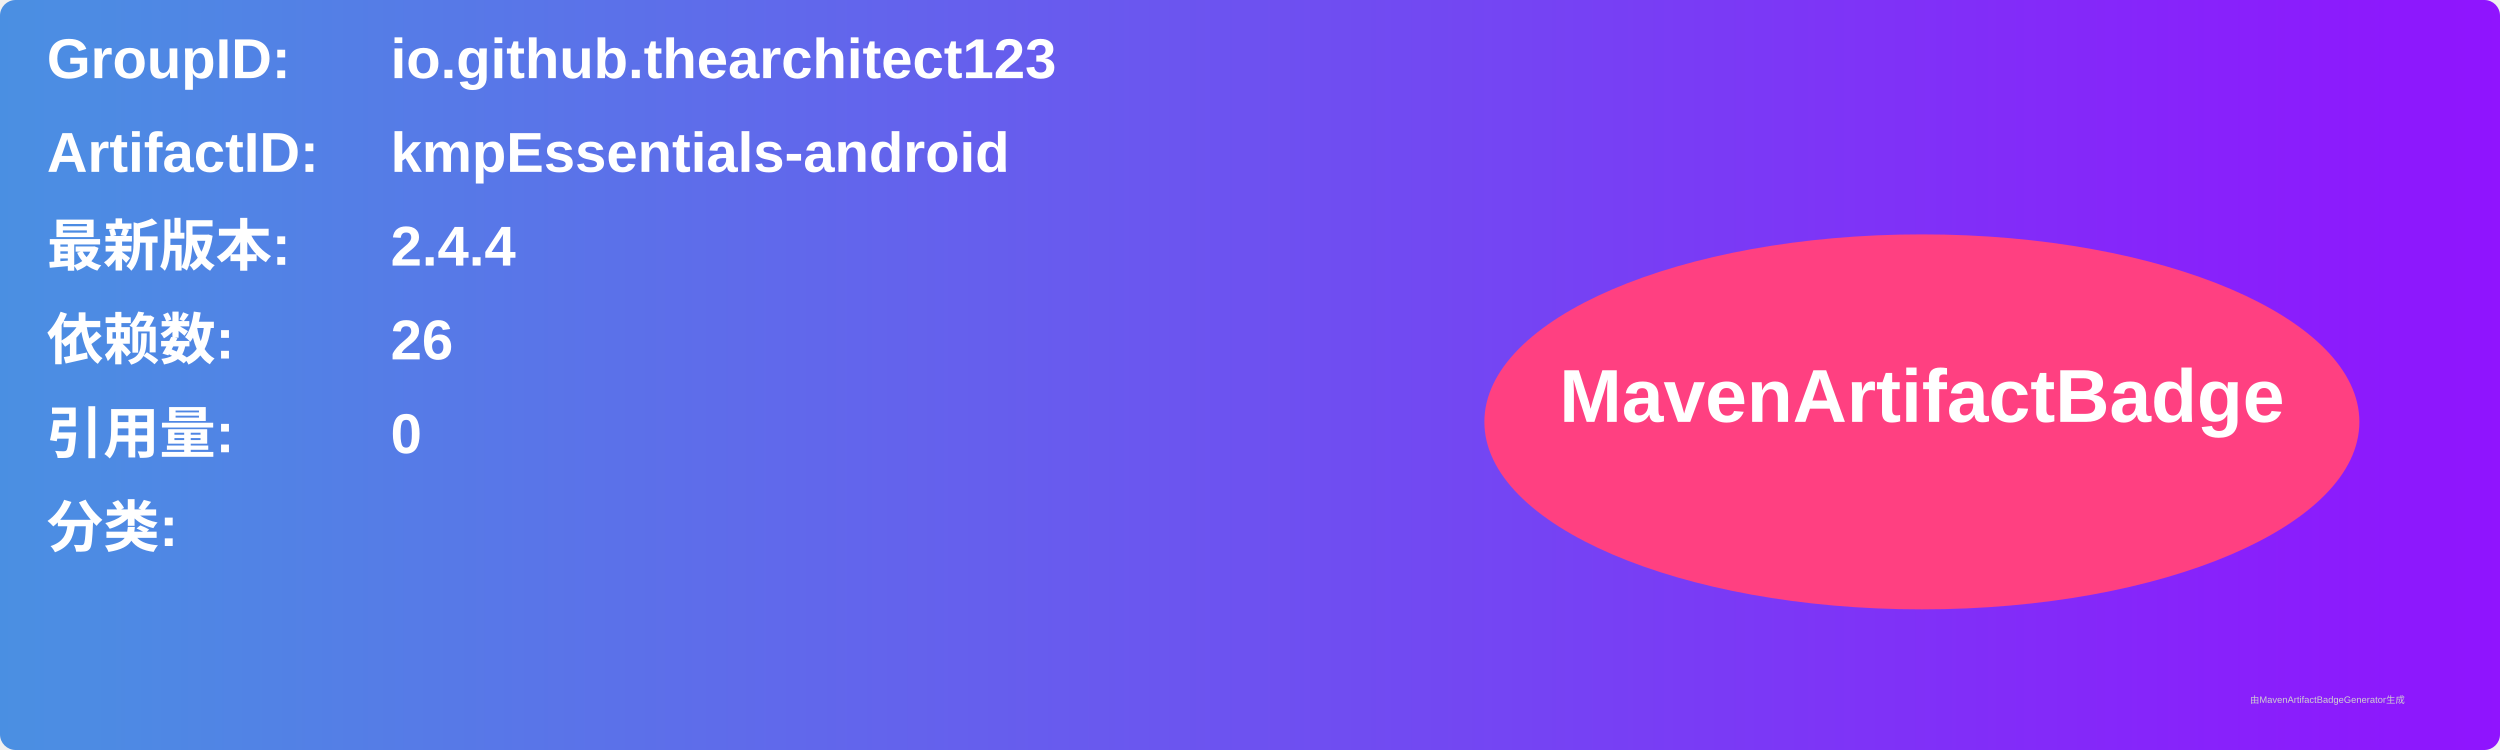
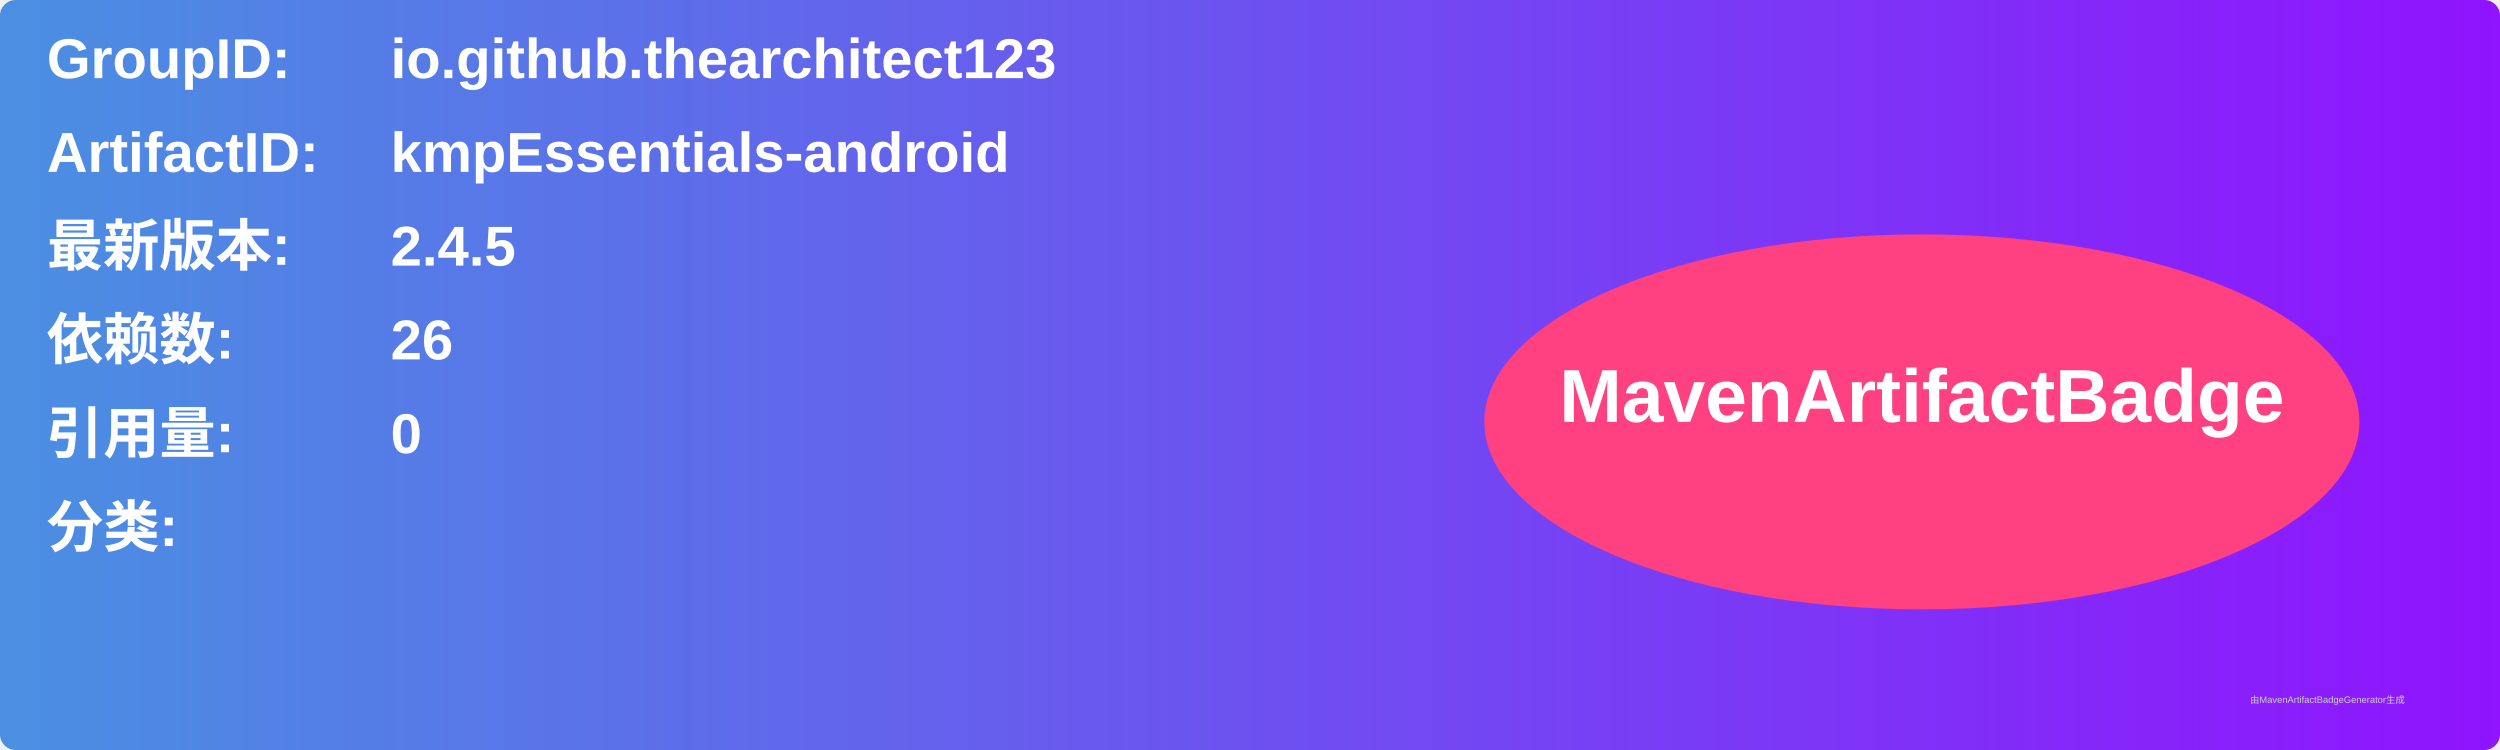
<svg xmlns="http://www.w3.org/2000/svg" width="800" height="240" viewBox="0 0 800 240">
  <linearGradient id="grad" x1="0%" y1="0%" x2="100%" y2="0%">
    <stop offset="0%" stop-color="#4a90e2" />
    <stop offset="100%" stop-color="#9013fe" />
  </linearGradient>
  <rect width="100%" height="100%" rx="5" ry="5" fill="url(#grad)" />
  <g transform="translate(15, 15)">
    <text x="0" y="10" font-family="Arial" font-size="18" fill="white" font-weight="bold" width="260">GroupID:</text>
    <text x="110" y="10" font-family="Arial" font-size="18" fill="white" font-weight="bold" width="460">io.github.thearchitect123</text>
    <text x="0" y="40" font-family="Arial" font-size="18" fill="white" font-weight="bold" width="260">ArtifactID:</text>
    <text x="110" y="40" font-family="Arial" font-size="18" fill="white" font-weight="bold" width="460">kmpEssentials-android</text>
    <text x="0" y="70" font-family="Arial" font-size="18" fill="white" font-weight="bold">最新版本:</text>
    <text x="110" y="70" font-family="Arial" font-size="18" fill="white" font-weight="bold">
-       <tspan font-weight="bold">2.4.4</tspan>
+       <tspan font-weight="bold">2.4.5</tspan>
    </text>
    <text x="0" y="100" font-family="Arial" font-size="18" fill="white" font-weight="bold">依赖数: </text>
    <text x="110" y="100" font-family="Arial" font-size="18" fill="white">
      <tspan font-weight="bold">26</tspan>
    </text>
    <text x="0" y="130" font-family="Arial" font-size="18" fill="white" font-weight="bold">引用量: </text>
    <text x="110" y="130" font-family="Arial" font-size="18" fill="white">
      <tspan font-weight="bold">0</tspan>
    </text>
    <text x="0" y="160" font-family="Arial" font-size="18" fill="white" font-weight="bold">分类:</text>
    <text x="10" y="190" font-family="Arial" font-size="10" fill="white">
      <tspan font-weight="bold" />
    </text>
    <ellipse cx="600" cy="120" rx="140" ry="60" fill="#ff4081" />
    <text x="600" y="120" text-anchor="middle" font-family="Arial" font-size="24" fill="white" font-weight="bold">MavenArtifactBadge</text>
  </g>
  <text x="720" y="225" font-family="Arial" font-size="3" fill="#d0d0d0">由MavenArtifactBadgeGenerator生成</text>
</svg>
